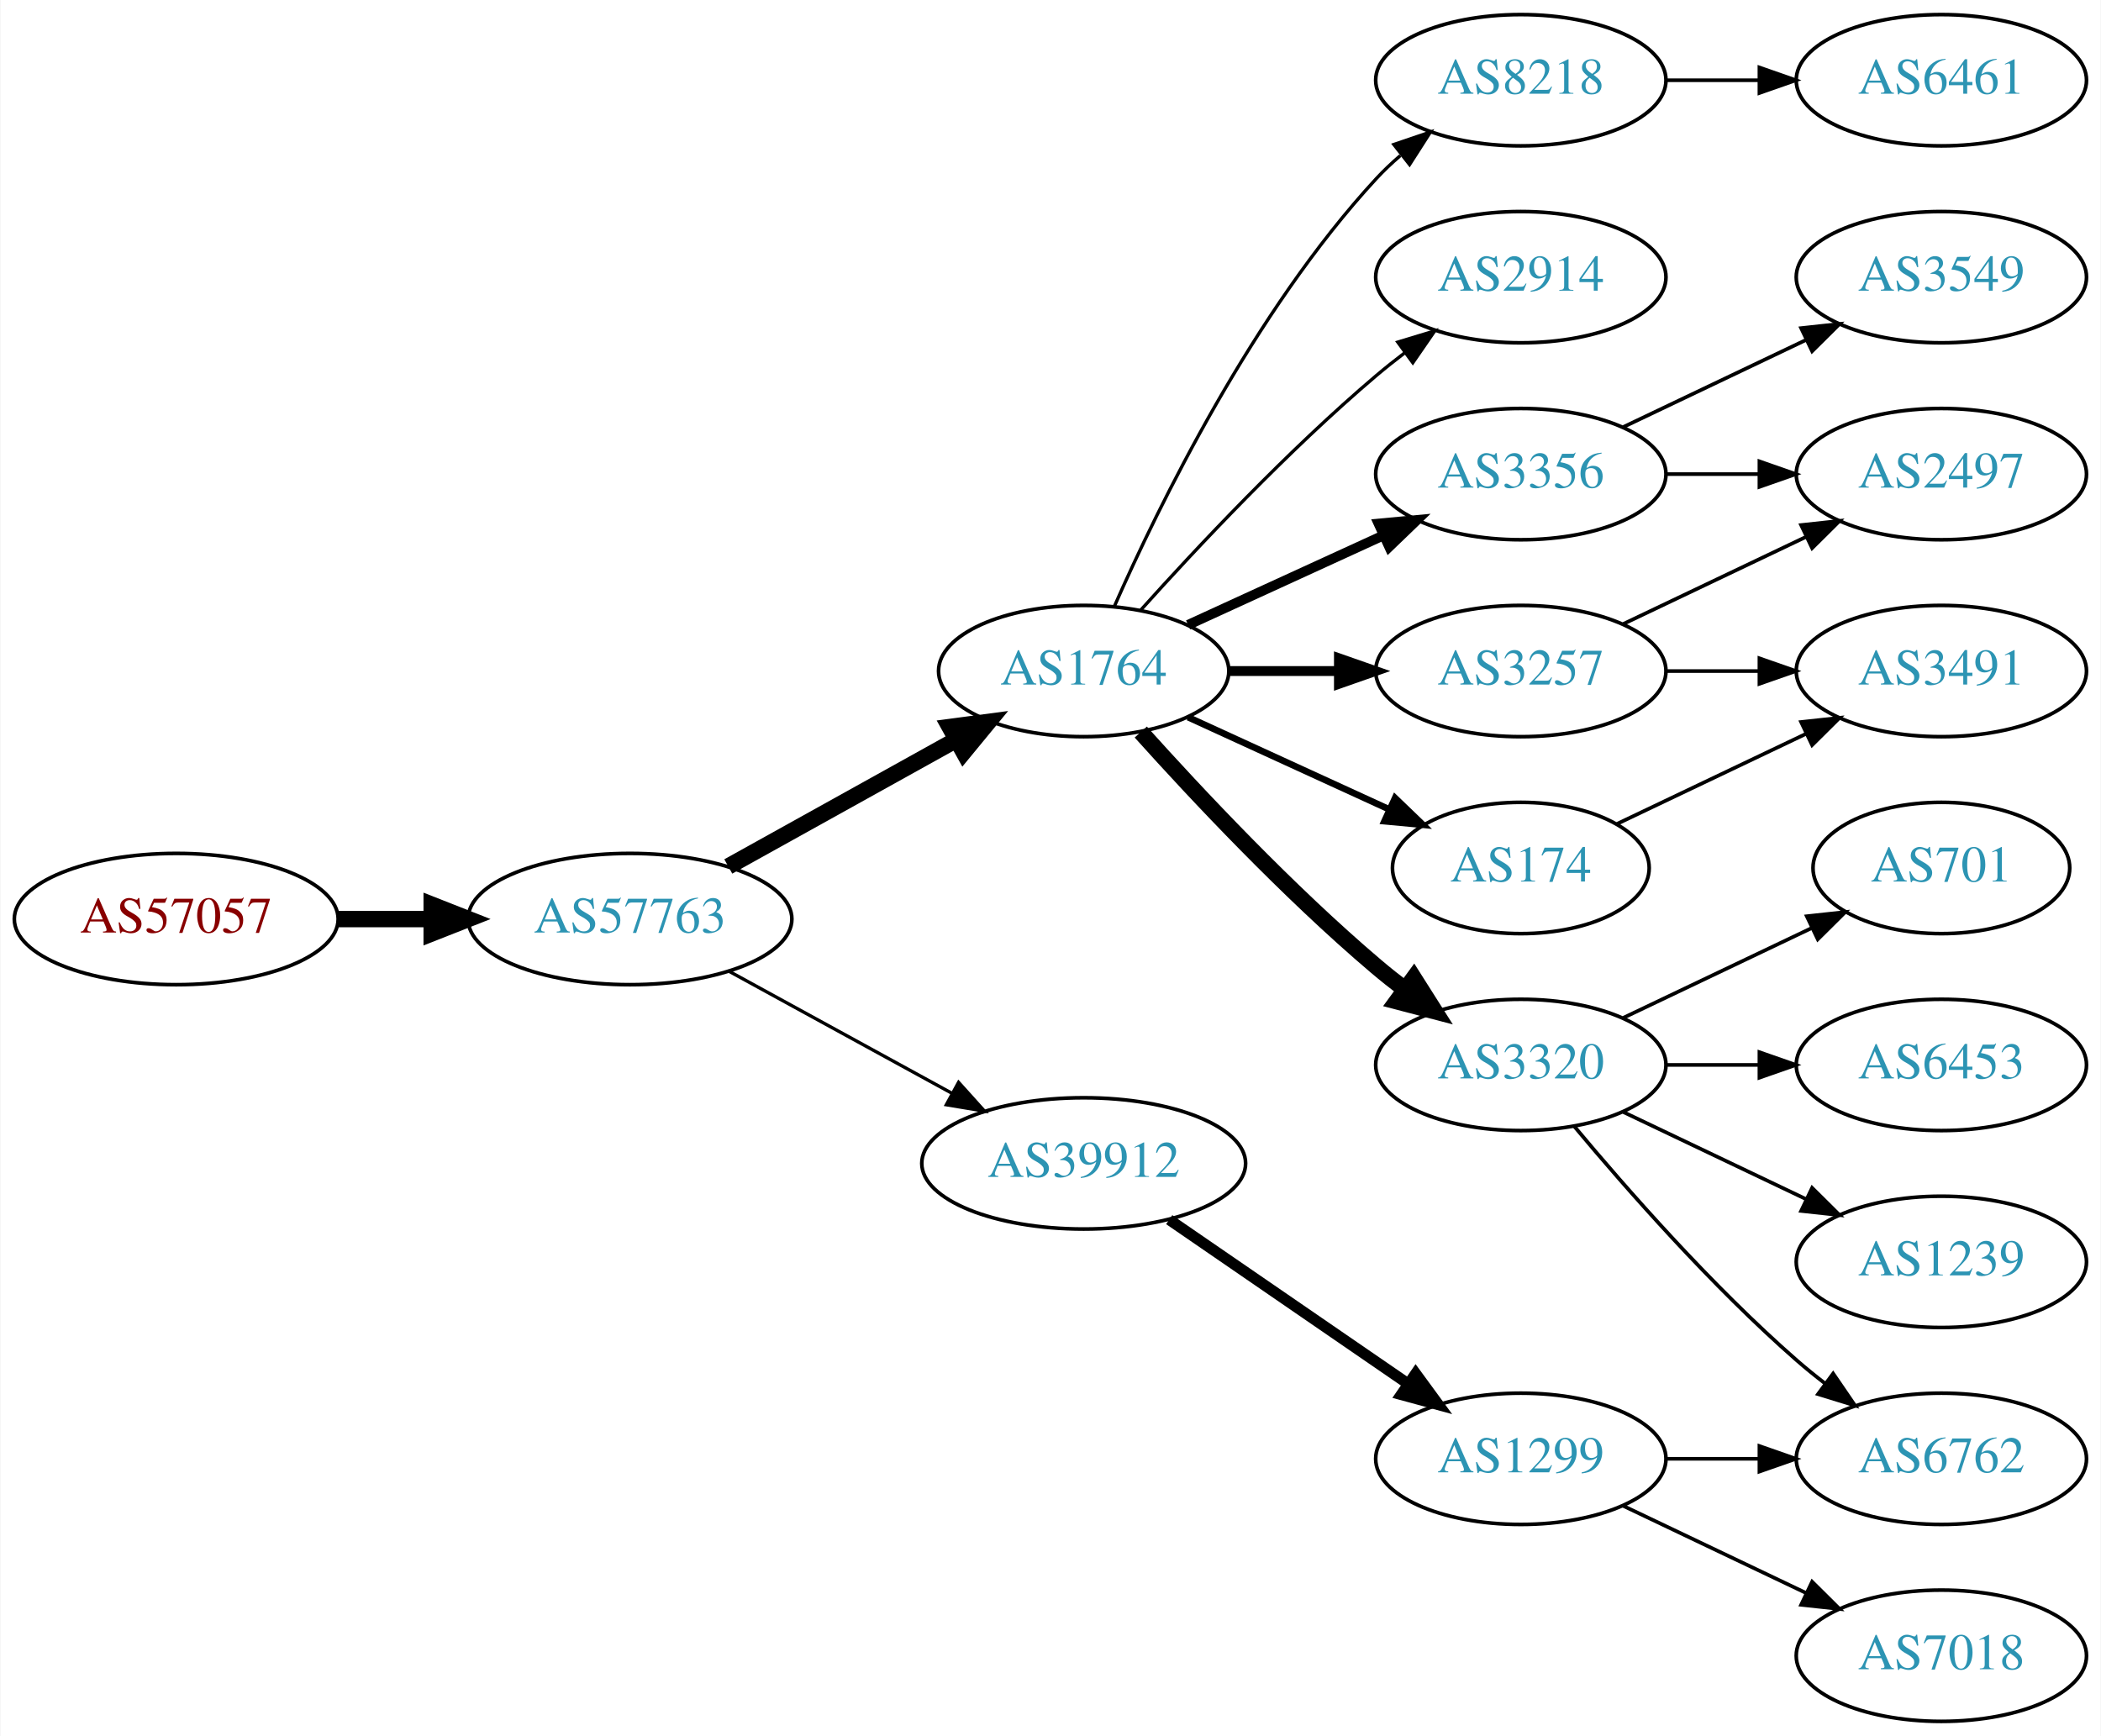
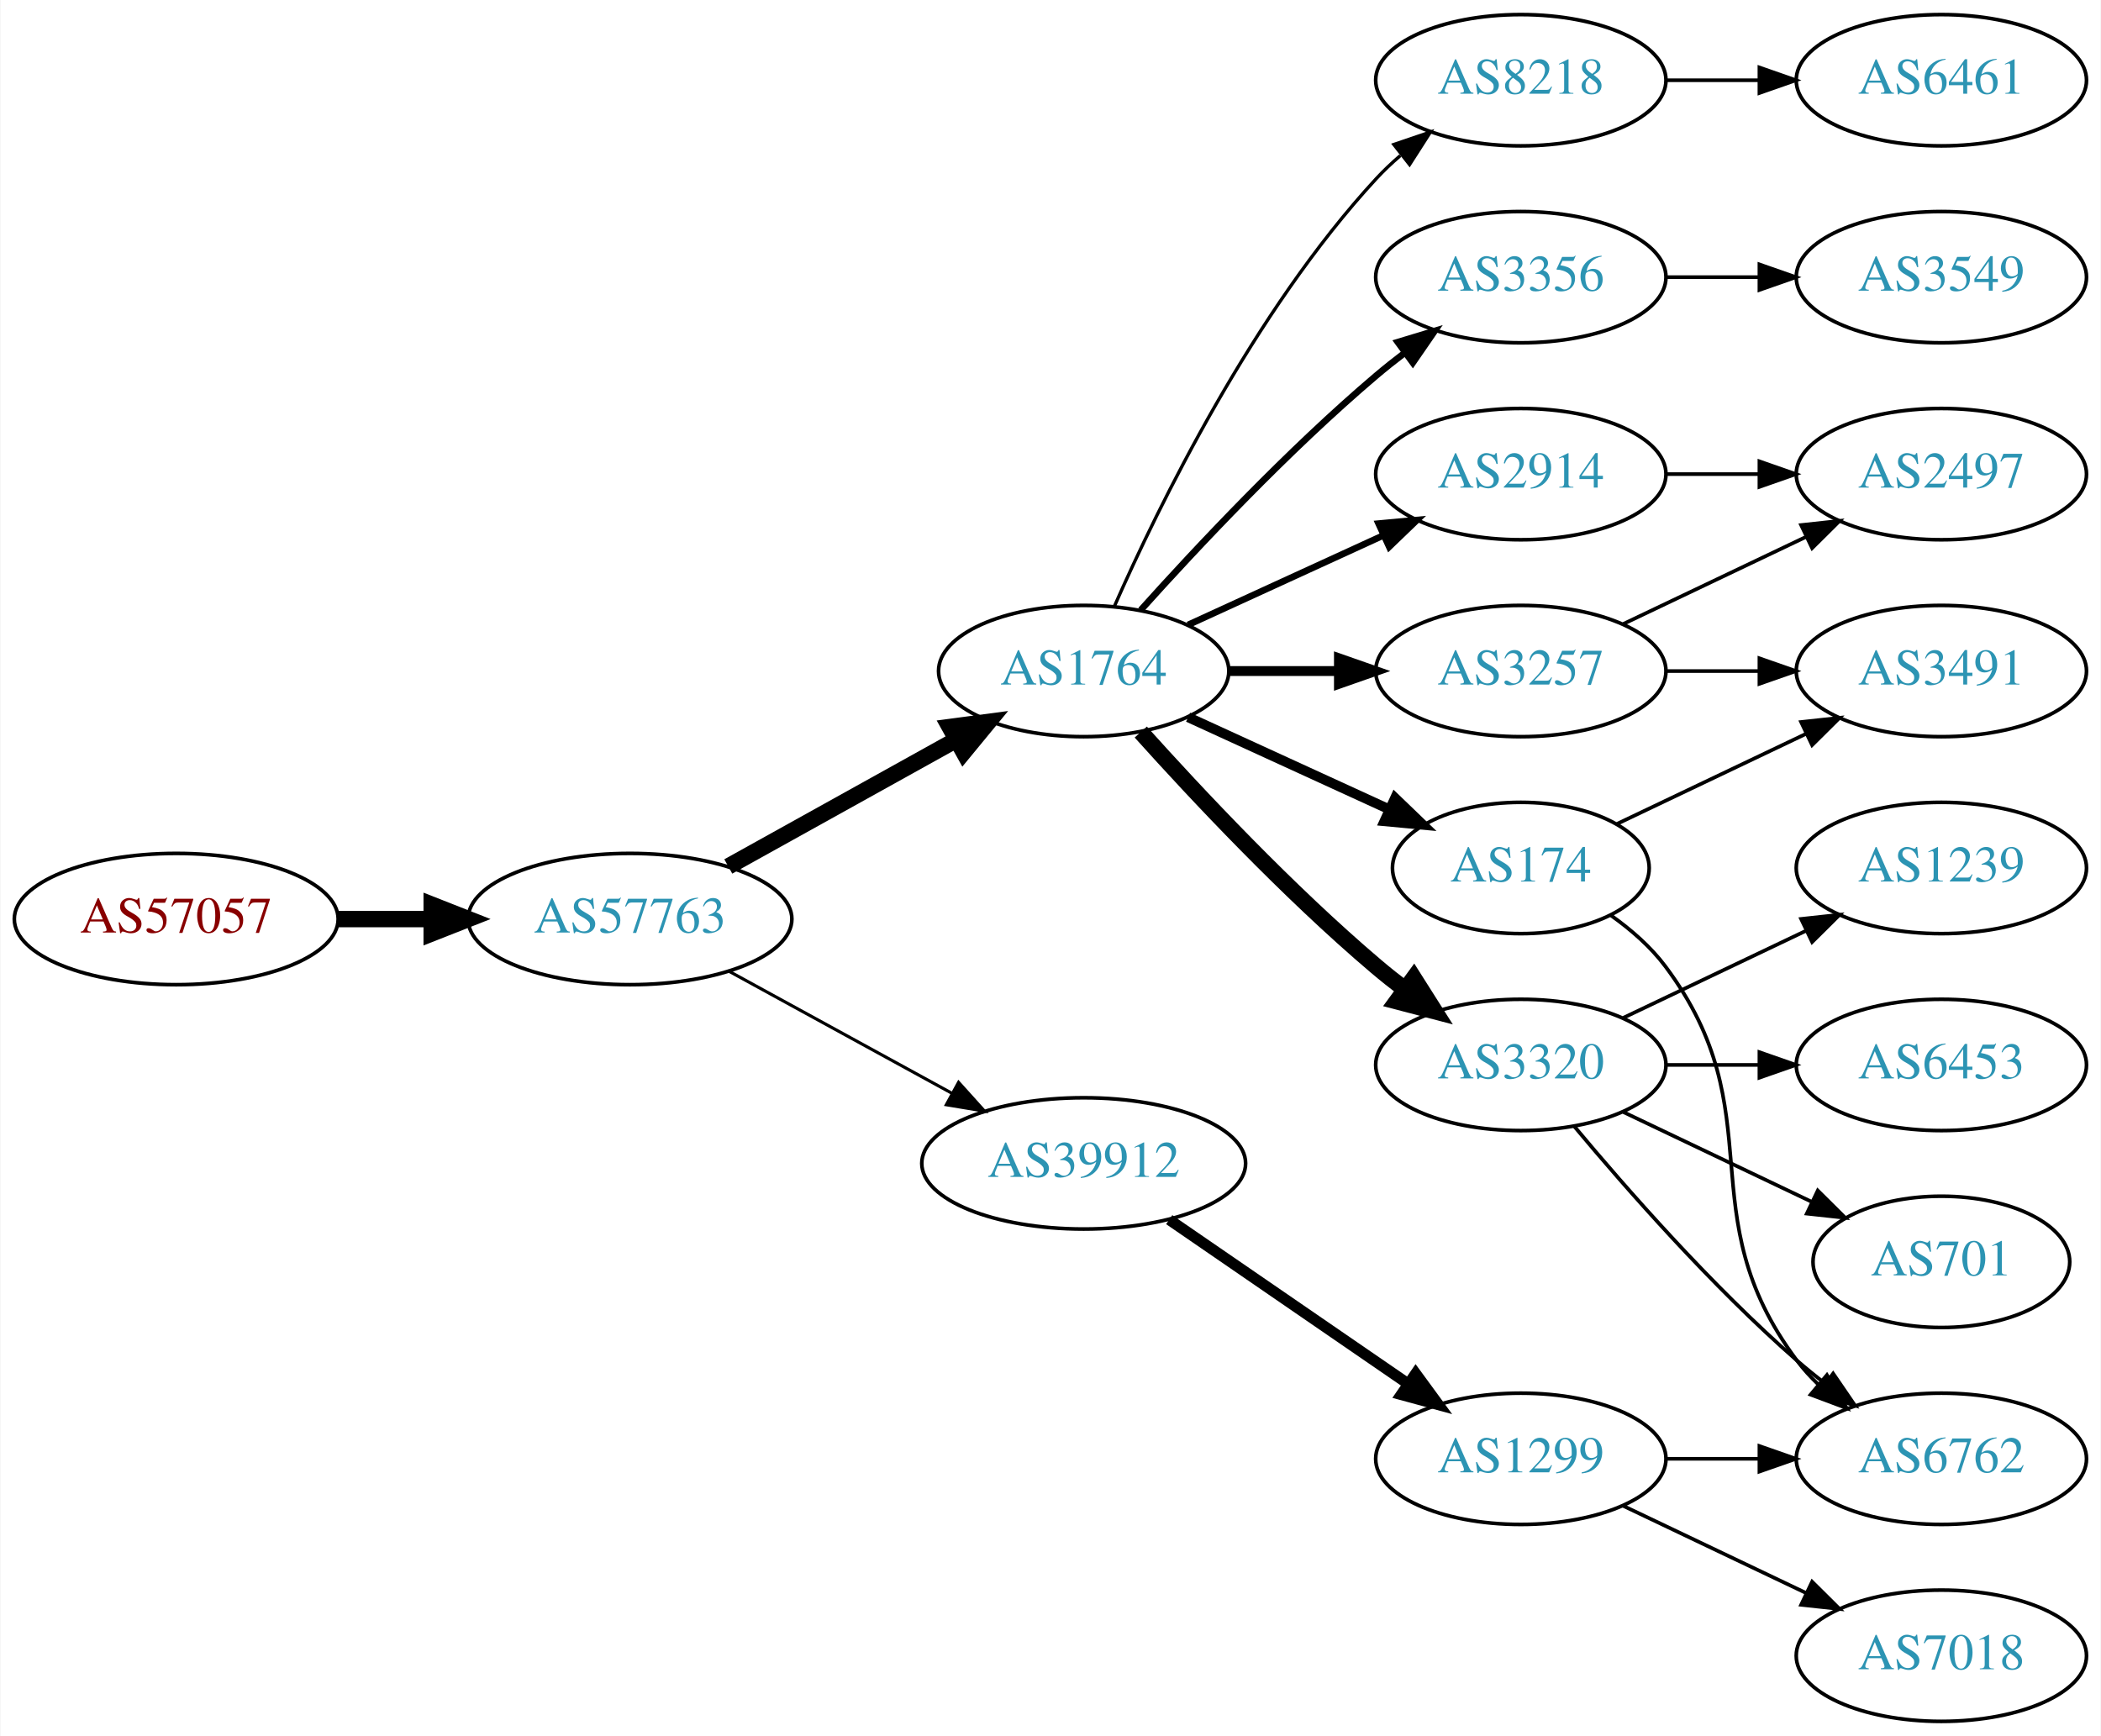
<svg xmlns="http://www.w3.org/2000/svg" xmlns:xlink="http://www.w3.org/1999/xlink" width="576pt" height="476pt" viewBox="0.00 0.00 575.76 476.00">
  <g id="graph0" class="graph" transform="scale(1 1) rotate(0) translate(4 472)">
    <polygon fill="white" stroke="none" points="-4,4 -4,-472 571.762,-472 571.762,4 -4,4" />
    <g id="node1" class="node">
      <g id="a_node1">
        <a xlink:href="/asn/57057" xlink:title="AS57057 ~ AVALON Computersystem Ges.m.b.H. [AT]">
          <ellipse fill="#ffffff" stroke="black" cx="44.196" cy="-220" rx="44.393" ry="18" />
          <text text-anchor="middle" x="44.196" y="-216.3" font-family="Times,serif" font-size="14.00" fill="#880000">AS57057</text>
        </a>
      </g>
    </g>
    <g id="node2" class="node">
      <g id="a_node2">
        <a xlink:href="/asn/57763" xlink:title="AS57763 ~ SelfNet Internet Ges.m.b.H. [AT]">
          <ellipse fill="#ffffff" stroke="black" cx="168.588" cy="-220" rx="44.393" ry="18" />
          <text text-anchor="middle" x="168.588" y="-216.3" font-family="Times,serif" font-size="14.00" fill="#2c94b3">AS57763</text>
        </a>
      </g>
    </g>
    <g id="edge1" class="edge">
      <path fill="none" stroke="black" stroke-width="4.5" d="M88.692,-220C96.898,-220 105.569,-220 114.041,-220" />
      <polygon fill="black" stroke="black" stroke-width="4.5" points="114.233,-223.938 124.233,-220 114.233,-216.063 114.233,-223.938" />
    </g>
    <g id="node3" class="node">
      <g id="a_node3">
        <a xlink:href="/asn/1764" xlink:title="AS1764 ~ NEXTLAYER-AS [AT]">
          <ellipse fill="#ffffff" stroke="black" cx="292.98" cy="-288" rx="39.794" ry="18" />
          <text text-anchor="middle" x="292.98" y="-284.3" font-family="Times,serif" font-size="14.00" fill="#2c94b3">AS1764</text>
        </a>
      </g>
    </g>
    <g id="edge2" class="edge">
      <path fill="none" stroke="black" stroke-width="4.5" d="M195.544,-234.421C213.717,-244.518 238.18,-258.109 257.919,-269.076" />
      <polygon fill="black" stroke="black" stroke-width="4.5" points="256.245,-272.65 266.899,-274.065 260.07,-265.766 256.245,-272.65" />
    </g>
    <g id="node4" class="node">
      <g id="a_node4">
        <a xlink:href="/asn/39912" xlink:title="AS39912 ~ oja.at GmbH [AT]">
          <ellipse fill="#ffffff" stroke="black" cx="292.98" cy="-153" rx="44.393" ry="18" />
          <text text-anchor="middle" x="292.98" y="-149.3" font-family="Times,serif" font-size="14.00" fill="#2c94b3">AS39912</text>
        </a>
      </g>
    </g>
    <g id="edge3" class="edge">
-       <path fill="none" stroke="black" stroke-width="0.9" d="M195.844,-205.627C213.672,-195.868 237.448,-182.852 256.895,-172.207" />
-       <polygon fill="black" stroke="black" stroke-width="0.9" points="258.677,-175.221 265.768,-167.349 255.315,-169.081 258.677,-175.221" />
+       <path fill="none" stroke="black" stroke-width="0.844" d="M195.844,-205.627C213.672,-195.868 237.448,-182.852 256.895,-172.207" />
+       <polygon fill="black" stroke="black" stroke-width="0.844" points="258.677,-175.221 265.768,-167.349 255.315,-169.081 258.677,-175.221" />
    </g>
    <g id="node5" class="node">
      <g id="a_node5">
        <a xlink:href="/asn/2914" xlink:title="AS2914 ~ NTT America, Inc. [US]">
-           <ellipse fill="#ffffff" stroke="black" cx="412.823" cy="-396" rx="39.794" ry="18" />
-           <text text-anchor="middle" x="412.823" y="-392.3" font-family="Times,serif" font-size="14.00" fill="#2c94b3">AS2914</text>
+           <ellipse fill="#ffffff" stroke="black" cx="412.823" cy="-342" rx="39.794" ry="18" />
+           <text text-anchor="middle" x="412.823" y="-338.3" font-family="Times,serif" font-size="14.00" fill="#2c94b3">AS2914</text>
        </a>
      </g>
    </g>
    <g id="edge4" class="edge">
-       <path fill="none" stroke="black" stroke-width="0.9" d="M308.626,-304.725C323.927,-321.765 349.025,-348.523 373.176,-369 375.674,-371.117 378.334,-373.232 381.045,-375.293" />
-       <polygon fill="black" stroke="black" stroke-width="0.9" points="379.082,-378.194 389.222,-381.266 383.212,-372.541 379.082,-378.194" />
+       <path fill="none" stroke="black" stroke-width="1.8" d="M321.609,-300.661C337.566,-307.973 357.837,-317.261 375.119,-325.181" />
+       <polygon fill="black" stroke="black" stroke-width="1.8" points="373.818,-328.435 384.367,-329.419 376.734,-322.071 373.818,-328.435" />
    </g>
    <g id="node6" class="node">
      <g id="a_node6">
-         <a xlink:href="/asn/3257" xlink:title="AS3257 ~ GTT [DE]">
-           <ellipse fill="#ffffff" stroke="black" cx="412.823" cy="-288" rx="39.794" ry="18" />
-           <text text-anchor="middle" x="412.823" y="-284.3" font-family="Times,serif" font-size="14.00" fill="#2c94b3">AS3257</text>
+         <a xlink:href="/asn/8218" xlink:title="AS8218 ~ legacy Neotelecoms [FR]">
+           <ellipse fill="#ffffff" stroke="black" cx="412.823" cy="-450" rx="39.794" ry="18" />
+           <text text-anchor="middle" x="412.823" y="-446.3" font-family="Times,serif" font-size="14.00" fill="#2c94b3">AS8218</text>
        </a>
      </g>
    </g>
    <g id="edge5" class="edge">
-       <path fill="none" stroke="black" stroke-width="2.7" d="M332.893,-288C342.446,-288 352.796,-288 362.759,-288" />
-       <polygon fill="black" stroke="black" stroke-width="2.7" points="362.951,-291.5 372.951,-288 362.951,-284.5 362.951,-291.5" />
+       <path fill="none" stroke="black" stroke-width="0.9" d="M301.396,-305.761C313.464,-333.183 339.436,-386.473 373.176,-423 375.207,-425.198 377.446,-427.319 379.792,-429.34" />
+       <polygon fill="black" stroke="black" stroke-width="0.9" points="378.004,-432.386 388.036,-435.794 382.319,-426.874 378.004,-432.386" />
    </g>
    <g id="node7" class="node">
      <g id="a_node7">
+         <a xlink:href="/asn/3356" xlink:title="AS3356 ~ Level 3 Parent, LLC [US]">
+           <ellipse fill="#ffffff" stroke="black" cx="412.823" cy="-396" rx="39.794" ry="18" />
+           <text text-anchor="middle" x="412.823" y="-392.3" font-family="Times,serif" font-size="14.00" fill="#2c94b3">AS3356</text>
+         </a>
+       </g>
+     </g>
+     <g id="edge6" class="edge">
+       <path fill="none" stroke="black" stroke-width="1.8" d="M308.626,-304.725C323.927,-321.765 349.025,-348.523 373.176,-369 375.674,-371.117 378.334,-373.232 381.045,-375.293" />
+       <polygon fill="black" stroke="black" stroke-width="1.8" points="379.082,-378.194 389.222,-381.266 383.212,-372.541 379.082,-378.194" />
+     </g>
+     <g id="node8" class="node">
+       <g id="a_node8">
        <a xlink:href="/asn/3320" xlink:title="AS3320 ~ DTAG [DE]">
          <ellipse fill="#ffffff" stroke="black" cx="412.823" cy="-180" rx="39.794" ry="18" />
          <text text-anchor="middle" x="412.823" y="-176.3" font-family="Times,serif" font-size="14.00" fill="#2c94b3">AS3320</text>
        </a>
      </g>
    </g>
-     <g id="edge6" class="edge">
+     <g id="edge7" class="edge">
      <path fill="none" stroke="black" stroke-width="4.5" d="M308.626,-271.275C323.927,-254.235 349.025,-227.477 373.176,-207 375.674,-204.883 378.334,-202.768 381.045,-200.707" />
      <polygon fill="black" stroke="black" stroke-width="4.5" points="383.47,-203.812 389.222,-194.734 378.824,-197.453 383.47,-203.812" />
-     </g>
-     <g id="node8" class="node">
-       <g id="a_node8">
-         <a xlink:href="/asn/3356" xlink:title="AS3356 ~ Level 3 Parent, LLC [US]">
-           <ellipse fill="#ffffff" stroke="black" cx="412.823" cy="-342" rx="39.794" ry="18" />
-           <text text-anchor="middle" x="412.823" y="-338.3" font-family="Times,serif" font-size="14.00" fill="#2c94b3">AS3356</text>
-         </a>
-       </g>
-     </g>
-     <g id="edge7" class="edge">
-       <path fill="none" stroke="black" stroke-width="2.7" d="M321.609,-300.661C337.566,-307.973 357.837,-317.261 375.119,-325.181" />
-       <polygon fill="black" stroke="black" stroke-width="2.7" points="373.818,-328.435 384.367,-329.419 376.734,-322.071 373.818,-328.435" />
    </g>
    <g id="node9" class="node">
      <g id="a_node9">
        <a xlink:href="/asn/174" xlink:title="AS174 ~ Cogent Communications [US]">
          <ellipse fill="#ffffff" stroke="black" cx="412.823" cy="-234" rx="35.194" ry="18" />
          <text text-anchor="middle" x="412.823" y="-230.3" font-family="Times,serif" font-size="14.00" fill="#2c94b3">AS174</text>
        </a>
      </g>
    </g>
    <g id="edge8" class="edge">
-       <path fill="none" stroke="black" stroke-width="1.8" d="M321.609,-275.339C338.025,-267.817 359.007,-258.202 376.604,-250.139" />
-       <polygon fill="black" stroke="black" stroke-width="1.8" points="378.348,-253.189 385.981,-245.842 375.432,-246.826 378.348,-253.189" />
+       <path fill="none" stroke="black" stroke-width="2.7" d="M321.609,-275.339C338.025,-267.817 359.007,-258.202 376.604,-250.139" />
+       <polygon fill="black" stroke="black" stroke-width="2.7" points="378.348,-253.189 385.981,-245.842 375.432,-246.826 378.348,-253.189" />
    </g>
    <g id="node10" class="node">
      <g id="a_node10">
-         <a xlink:href="/asn/8218" xlink:title="AS8218 ~ legacy Neotelecoms [FR]">
-           <ellipse fill="#ffffff" stroke="black" cx="412.823" cy="-450" rx="39.794" ry="18" />
-           <text text-anchor="middle" x="412.823" y="-446.3" font-family="Times,serif" font-size="14.00" fill="#2c94b3">AS8218</text>
+         <a xlink:href="/asn/3257" xlink:title="AS3257 ~ GTT [DE]">
+           <ellipse fill="#ffffff" stroke="black" cx="412.823" cy="-288" rx="39.794" ry="18" />
+           <text text-anchor="middle" x="412.823" y="-284.3" font-family="Times,serif" font-size="14.00" fill="#2c94b3">AS3257</text>
        </a>
      </g>
    </g>
    <g id="edge9" class="edge">
-       <path fill="none" stroke="black" stroke-width="0.9" d="M301.396,-305.761C313.464,-333.183 339.436,-386.473 373.176,-423 375.207,-425.198 377.446,-427.319 379.792,-429.34" />
-       <polygon fill="black" stroke="black" stroke-width="0.9" points="378.004,-432.386 388.036,-435.794 382.319,-426.874 378.004,-432.386" />
-     </g>
-     <g id="node17" class="node">
-       <g id="a_node17">
+       <path fill="none" stroke="black" stroke-width="2.7" d="M332.893,-288C342.446,-288 352.796,-288 362.759,-288" />
+       <polygon fill="black" stroke="black" stroke-width="2.7" points="362.951,-291.5 372.951,-288 362.951,-284.5 362.951,-291.5" />
+     </g>
+     <g id="node12" class="node">
+       <g id="a_node12">
        <a xlink:href="/asn/1299" xlink:title="AS1299 ~ Telia Carrier [EU]">
          <ellipse fill="#ffffff" stroke="black" cx="412.823" cy="-72" rx="39.794" ry="18" />
          <text text-anchor="middle" x="412.823" y="-68.3" font-family="Times,serif" font-size="14.00" fill="#2c94b3">AS1299</text>
        </a>
      </g>
    </g>
-     <g id="edge16" class="edge">
+     <g id="edge11" class="edge">
      <path fill="none" stroke="black" stroke-width="3" d="M316.423,-137.574C335.004,-124.802 361.565,-106.545 381.945,-92.537" />
      <polygon fill="black" stroke="black" stroke-width="3" points="384.001,-95.371 390.259,-86.822 380.036,-89.602 384.001,-95.371" />
    </g>
-     <g id="node15" class="node">
-       <g id="a_node15">
+     <g id="node19" class="node">
+       <g id="a_node19">
        <a xlink:href="/asn/2497" xlink:title="AS2497 ~ Internet Initiative Japan Inc. [JP]">
          <ellipse fill="#ffffff" stroke="black" cx="528.116" cy="-342" rx="39.794" ry="18" />
          <text text-anchor="middle" x="528.116" y="-338.3" font-family="Times,serif" font-size="14.00" fill="#2c94b3">AS2497</text>
        </a>
      </g>
    </g>
+     <g id="edge20" class="edge">
+       <path fill="none" stroke="black" d="M452.495,-342C460.698,-342 469.462,-342 477.994,-342" />
+       <polygon fill="black" stroke="black" points="478.233,-345.5 488.233,-342 478.233,-338.5 478.233,-345.5" />
+     </g>
+     <g id="node11" class="node">
+       <g id="a_node11">
+         <a xlink:href="/asn/6461" xlink:title="AS6461 ~ Zayo Bandwidth [US]">
+           <ellipse fill="#ffffff" stroke="black" cx="528.116" cy="-450" rx="39.794" ry="18" />
+           <text text-anchor="middle" x="528.116" y="-446.3" font-family="Times,serif" font-size="14.00" fill="#2c94b3">AS6461</text>
+         </a>
+       </g>
+     </g>
+     <g id="edge10" class="edge">
+       <path fill="none" stroke="black" d="M452.495,-450C460.698,-450 469.462,-450 477.994,-450" />
+       <polygon fill="black" stroke="black" points="478.233,-453.5 488.233,-450 478.233,-446.5 478.233,-453.5" />
+     </g>
+     <g id="node20" class="node">
+       <g id="a_node20">
+         <a xlink:href="/asn/3549" xlink:title="AS3549 ~ Level 3 Parent, LLC [US]">
+           <ellipse fill="#ffffff" stroke="black" cx="528.116" cy="-396" rx="39.794" ry="18" />
+           <text text-anchor="middle" x="528.116" y="-392.3" font-family="Times,serif" font-size="14.00" fill="#2c94b3">AS3549</text>
+         </a>
+       </g>
+     </g>
+     <g id="edge23" class="edge">
+       <path fill="none" stroke="black" d="M452.495,-396C460.698,-396 469.462,-396 477.994,-396" />
+       <polygon fill="black" stroke="black" points="478.233,-399.5 488.233,-396 478.233,-392.5 478.233,-399.5" />
+     </g>
+     <g id="node14" class="node">
+       <g id="a_node14">
+         <a xlink:href="/asn/6762" xlink:title="AS6762 ~ TELECOM ITALIA SPARKLE S.p.A. [IT]">
+           <ellipse fill="#ffffff" stroke="black" cx="528.116" cy="-72" rx="39.794" ry="18" />
+           <text text-anchor="middle" x="528.116" y="-68.3" font-family="Times,serif" font-size="14.00" fill="#2c94b3">AS6762</text>
+         </a>
+       </g>
+     </g>
+     <g id="edge17" class="edge">
+       <path fill="none" stroke="black" d="M427.453,-163.183C441.736,-146.071 465.282,-119.255 488.469,-99 490.935,-96.846 493.574,-94.706 496.271,-92.628" />
+       <polygon fill="black" stroke="black" points="498.444,-95.375 504.425,-86.63 494.296,-89.736 498.444,-95.375" />
+     </g>
+     <g id="node15" class="node">
+       <g id="a_node15">
+         <a xlink:href="/asn/1239" xlink:title="AS1239 ~ Sprint [US]">
+           <ellipse fill="#ffffff" stroke="black" cx="528.116" cy="-234" rx="39.794" ry="18" />
+           <text text-anchor="middle" x="528.116" y="-230.3" font-family="Times,serif" font-size="14.00" fill="#2c94b3">AS1239</text>
+         </a>
+       </g>
+     </g>
    <g id="edge14" class="edge">
-       <path fill="none" stroke="black" d="M440.959,-300.934C455.953,-308.081 474.774,-317.052 490.998,-324.785" />
-       <polygon fill="black" stroke="black" points="489.668,-328.028 500.201,-329.171 492.68,-321.709 489.668,-328.028" />
+       <path fill="none" stroke="black" d="M440.959,-192.934C455.953,-200.081 474.774,-209.052 490.998,-216.785" />
+       <polygon fill="black" stroke="black" points="489.668,-220.028 500.201,-221.171 492.68,-213.709 489.668,-220.028" />
    </g>
    <g id="node16" class="node">
      <g id="a_node16">
+         <a xlink:href="/asn/6453" xlink:title="AS6453 ~ TATA COMMUNICATIONS (AMERICA) INC [US]">
+           <ellipse fill="#ffffff" stroke="black" cx="528.116" cy="-180" rx="39.794" ry="18" />
+           <text text-anchor="middle" x="528.116" y="-176.3" font-family="Times,serif" font-size="14.00" fill="#2c94b3">AS6453</text>
+         </a>
+       </g>
+     </g>
+     <g id="edge15" class="edge">
+       <path fill="none" stroke="black" d="M452.495,-180C460.698,-180 469.462,-180 477.994,-180" />
+       <polygon fill="black" stroke="black" points="478.233,-183.5 488.233,-180 478.233,-176.5 478.233,-183.5" />
+     </g>
+     <g id="node17" class="node">
+       <g id="a_node17">
+         <a xlink:href="/asn/701" xlink:title="AS701 ~ UUNET [US]">
+           <ellipse fill="#ffffff" stroke="black" cx="528.116" cy="-126" rx="35.194" ry="18" />
+           <text text-anchor="middle" x="528.116" y="-122.3" font-family="Times,serif" font-size="14.00" fill="#2c94b3">AS701</text>
+         </a>
+       </g>
+     </g>
+     <g id="edge16" class="edge">
+       <path fill="none" stroke="black" d="M440.959,-167.066C456.391,-159.71 475.877,-150.423 492.412,-142.541" />
+       <polygon fill="black" stroke="black" points="494.232,-145.551 501.754,-138.089 491.221,-139.232 494.232,-145.551" />
+     </g>
+     <g id="edge19" class="edge">
+       <path fill="none" stroke="black" d="M437.549,-220.989C443.046,-217.081 448.454,-212.378 452.469,-207 482.741,-166.458 458.198,-139.542 488.469,-99 490.214,-96.664 492.221,-94.455 494.385,-92.383" />
+       <polygon fill="black" stroke="black" points="496.744,-94.973 502.185,-85.882 492.262,-89.595 496.744,-94.973" />
+     </g>
+     <g id="node18" class="node">
+       <g id="a_node18">
        <a xlink:href="/asn/3491" xlink:title="AS3491 ~ PCCW Global, Inc. [US]">
          <ellipse fill="#ffffff" stroke="black" cx="528.116" cy="-288" rx="39.794" ry="18" />
          <text text-anchor="middle" x="528.116" y="-284.3" font-family="Times,serif" font-size="14.00" fill="#2c94b3">AS3491</text>
        </a>
      </g>
    </g>
-     <g id="edge15" class="edge">
+     <g id="edge18" class="edge">
+       <path fill="none" stroke="black" d="M439.248,-246.119C454.551,-253.413 474.274,-262.814 491.156,-270.86" />
+       <polygon fill="black" stroke="black" points="489.663,-274.026 500.196,-275.169 492.675,-267.707 489.663,-274.026" />
+     </g>
+     <g id="edge21" class="edge">
      <path fill="none" stroke="black" d="M452.495,-288C460.698,-288 469.462,-288 477.994,-288" />
      <polygon fill="black" stroke="black" points="478.233,-291.5 488.233,-288 478.233,-284.5 478.233,-291.5" />
    </g>
-     <g id="node11" class="node">
-       <g id="a_node11">
-         <a xlink:href="/asn/701" xlink:title="AS701 ~ UUNET [US]">
-           <ellipse fill="#ffffff" stroke="black" cx="528.116" cy="-234" rx="35.194" ry="18" />
-           <text text-anchor="middle" x="528.116" y="-230.3" font-family="Times,serif" font-size="14.00" fill="#2c94b3">AS701</text>
-         </a>
-       </g>
-     </g>
-     <g id="edge10" class="edge">
-       <path fill="none" stroke="black" d="M440.959,-192.934C456.391,-200.29 475.877,-209.577 492.412,-217.459" />
-       <polygon fill="black" stroke="black" points="491.221,-220.768 501.754,-221.911 494.232,-214.449 491.221,-220.768" />
-     </g>
-     <g id="node12" class="node">
-       <g id="a_node12">
-         <a xlink:href="/asn/6762" xlink:title="AS6762 ~ TELECOM ITALIA SPARKLE S.p.A. [IT]">
-           <ellipse fill="#ffffff" stroke="black" cx="528.116" cy="-72" rx="39.794" ry="18" />
-           <text text-anchor="middle" x="528.116" y="-68.3" font-family="Times,serif" font-size="14.00" fill="#2c94b3">AS6762</text>
-         </a>
-       </g>
-     </g>
-     <g id="edge11" class="edge">
-       <path fill="none" stroke="black" d="M427.453,-163.183C441.736,-146.071 465.282,-119.255 488.469,-99 490.935,-96.846 493.574,-94.706 496.271,-92.628" />
-       <polygon fill="black" stroke="black" points="498.444,-95.375 504.425,-86.63 494.296,-89.736 498.444,-95.375" />
+     <g id="edge22" class="edge">
+       <path fill="none" stroke="black" d="M440.959,-300.934C455.953,-308.081 474.774,-317.052 490.998,-324.785" />
+       <polygon fill="black" stroke="black" points="489.668,-328.028 500.201,-329.171 492.68,-321.709 489.668,-328.028" />
    </g>
    <g id="node13" class="node">
      <g id="a_node13">
-         <a xlink:href="/asn/6453" xlink:title="AS6453 ~ TATA COMMUNICATIONS (AMERICA) INC [US]">
-           <ellipse fill="#ffffff" stroke="black" cx="528.116" cy="-180" rx="39.794" ry="18" />
-           <text text-anchor="middle" x="528.116" y="-176.3" font-family="Times,serif" font-size="14.00" fill="#2c94b3">AS6453</text>
-         </a>
-       </g>
-     </g>
-     <g id="edge12" class="edge">
-       <path fill="none" stroke="black" d="M452.495,-180C460.698,-180 469.462,-180 477.994,-180" />
-       <polygon fill="black" stroke="black" points="478.233,-183.5 488.233,-180 478.233,-176.5 478.233,-183.5" />
-     </g>
-     <g id="node14" class="node">
-       <g id="a_node14">
-         <a xlink:href="/asn/1239" xlink:title="AS1239 ~ Sprint [US]">
-           <ellipse fill="#ffffff" stroke="black" cx="528.116" cy="-126" rx="39.794" ry="18" />
-           <text text-anchor="middle" x="528.116" y="-122.3" font-family="Times,serif" font-size="14.00" fill="#2c94b3">AS1239</text>
-         </a>
-       </g>
-     </g>
-     <g id="edge13" class="edge">
-       <path fill="none" stroke="black" d="M440.959,-167.066C455.953,-159.919 474.774,-150.948 490.998,-143.215" />
-       <polygon fill="black" stroke="black" points="492.68,-146.291 500.201,-138.829 489.668,-139.972 492.68,-146.291" />
-     </g>
-     <g id="edge20" class="edge">
-       <path fill="none" stroke="black" d="M452.495,-342C460.698,-342 469.462,-342 477.994,-342" />
-       <polygon fill="black" stroke="black" points="478.233,-345.5 488.233,-342 478.233,-338.5 478.233,-345.5" />
-     </g>
-     <g id="node19" class="node">
-       <g id="a_node19">
-         <a xlink:href="/asn/3549" xlink:title="AS3549 ~ Level 3 Parent, LLC [US]">
-           <ellipse fill="#ffffff" stroke="black" cx="528.116" cy="-396" rx="39.794" ry="18" />
-           <text text-anchor="middle" x="528.116" y="-392.3" font-family="Times,serif" font-size="14.00" fill="#2c94b3">AS3549</text>
-         </a>
-       </g>
-     </g>
-     <g id="edge19" class="edge">
-       <path fill="none" stroke="black" d="M440.959,-354.934C455.953,-362.081 474.774,-371.052 490.998,-378.785" />
-       <polygon fill="black" stroke="black" points="489.668,-382.028 500.201,-383.171 492.68,-375.709 489.668,-382.028" />
-     </g>
-     <g id="edge22" class="edge">
-       <path fill="none" stroke="black" d="M439.248,-246.119C454.551,-253.413 474.274,-262.814 491.156,-270.86" />
-       <polygon fill="black" stroke="black" points="489.663,-274.026 500.196,-275.169 492.675,-267.707 489.663,-274.026" />
-     </g>
-     <g id="node20" class="node">
-       <g id="a_node20">
-         <a xlink:href="/asn/6461" xlink:title="AS6461 ~ Zayo Bandwidth [US]">
-           <ellipse fill="#ffffff" stroke="black" cx="528.116" cy="-450" rx="39.794" ry="18" />
-           <text text-anchor="middle" x="528.116" y="-446.3" font-family="Times,serif" font-size="14.00" fill="#2c94b3">AS6461</text>
-         </a>
-       </g>
-     </g>
-     <g id="edge21" class="edge">
-       <path fill="none" stroke="black" d="M452.495,-450C460.698,-450 469.462,-450 477.994,-450" />
-       <polygon fill="black" stroke="black" points="478.233,-453.5 488.233,-450 478.233,-446.5 478.233,-453.5" />
-     </g>
-     <g id="edge17" class="edge">
-       <path fill="none" stroke="black" d="M452.495,-72C460.698,-72 469.462,-72 477.994,-72" />
-       <polygon fill="black" stroke="black" points="478.233,-75.5 488.233,-72 478.233,-68.5 478.233,-75.5" />
-     </g>
-     <g id="node18" class="node">
-       <g id="a_node18">
        <a xlink:href="/asn/7018" xlink:title="AS7018 ~ AT&amp;T Services, Inc. [US]">
          <ellipse fill="#ffffff" stroke="black" cx="528.116" cy="-18" rx="39.794" ry="18" />
          <text text-anchor="middle" x="528.116" y="-14.3" font-family="Times,serif" font-size="14.00" fill="#2c94b3">AS7018</text>
        </a>
      </g>
    </g>
-     <g id="edge18" class="edge">
+     <g id="edge12" class="edge">
      <path fill="none" stroke="black" d="M440.959,-59.066C455.953,-51.919 474.774,-42.948 490.998,-35.215" />
      <polygon fill="black" stroke="black" points="492.68,-38.291 500.201,-30.829 489.668,-31.972 492.68,-38.291" />
    </g>
+     <g id="edge13" class="edge">
+       <path fill="none" stroke="black" d="M452.495,-72C460.698,-72 469.462,-72 477.994,-72" />
+       <polygon fill="black" stroke="black" points="478.233,-75.5 488.233,-72 478.233,-68.5 478.233,-75.5" />
+     </g>
  </g>
</svg>
